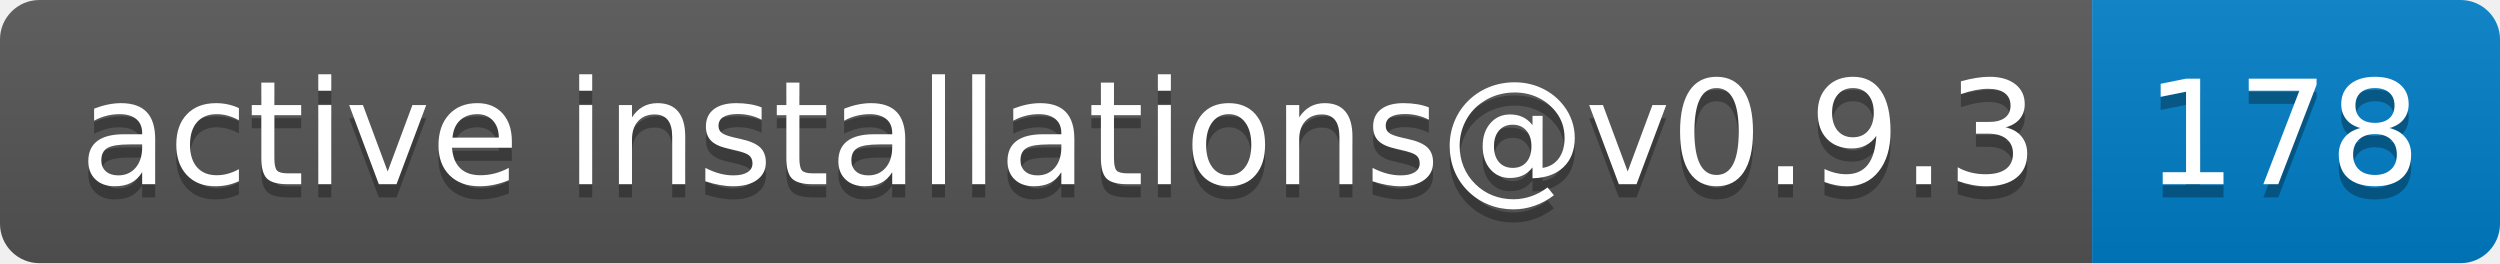
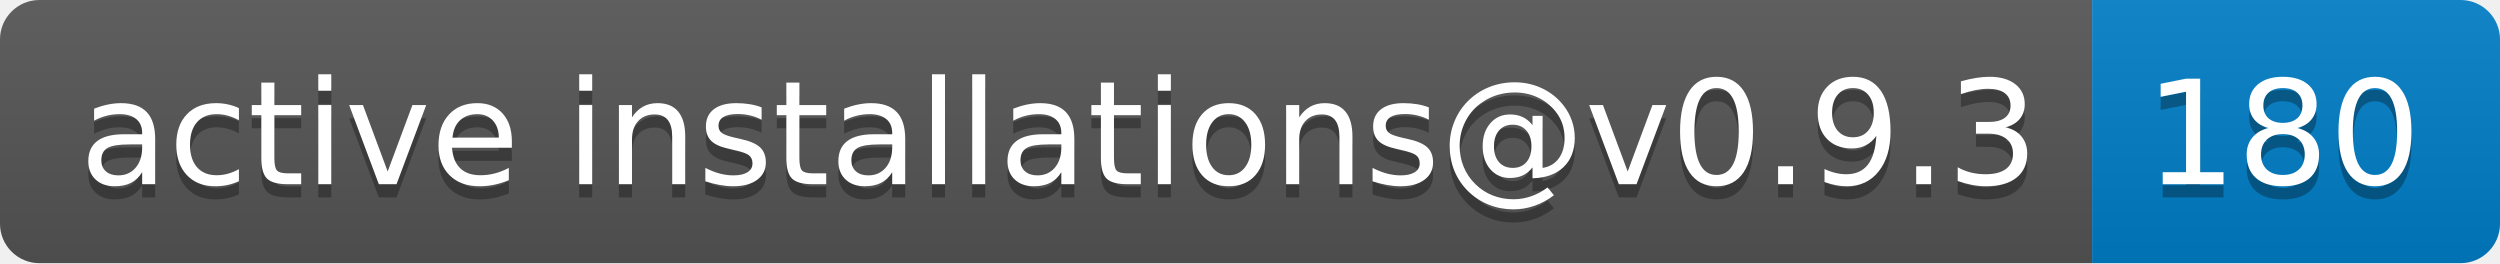
- <svg xmlns="http://www.w3.org/2000/svg" width="190" height="20" role="img" aria-label="active installations@v0.9.3: 178">
+ <svg xmlns="http://www.w3.org/2000/svg" width="190" height="20" role="img" aria-label="active installations@v0.9.3: 180">
  <linearGradient id="s" x2="0" y2="100%">
    <stop offset="0" stop-color="#bbb" stop-opacity=".1" />
    <stop offset="1" stop-opacity=".1" />
  </linearGradient>
  <clipPath id="r">
    <rect width="190" height="20" rx="3" fill="#fff" />
  </clipPath>
  <g clip-path="url(#r)">
    <rect width="159" height="20" fill="#555" />
    <rect x="159" width="31" height="20" fill="#007ec6" />
    <rect width="190" height="20" fill="url(#s)" />
  </g>
  <g fill="#fff" text-anchor="middle" font-family="Verdana,Geneva,DejaVu Sans,sans-serif" text-rendering="geometricPrecision" font-size="110">
    <text aria-hidden="true" x="805" y="150" fill="#010101" fill-opacity=".3" transform="scale(.1)" textLength="1490">active installations@v0.9.3</text>
    <text x="805" y="140" transform="scale(.1)" fill="#fff" textLength="1490">active installations@v0.9.3</text>
-     <text aria-hidden="true" x="1735" y="150" fill="#010101" fill-opacity=".3" transform="scale(.1)" textLength="210">178</text>
-     <text x="1735" y="140" transform="scale(.1)" fill="#fff" textLength="210">178</text>
+     <text aria-hidden="true" x="1735" y="150" fill="#010101" fill-opacity=".3" transform="scale(.1)" textLength="210">180</text>
+     <text x="1735" y="140" transform="scale(.1)" fill="#fff" textLength="210">180</text>
  </g>
</svg>
